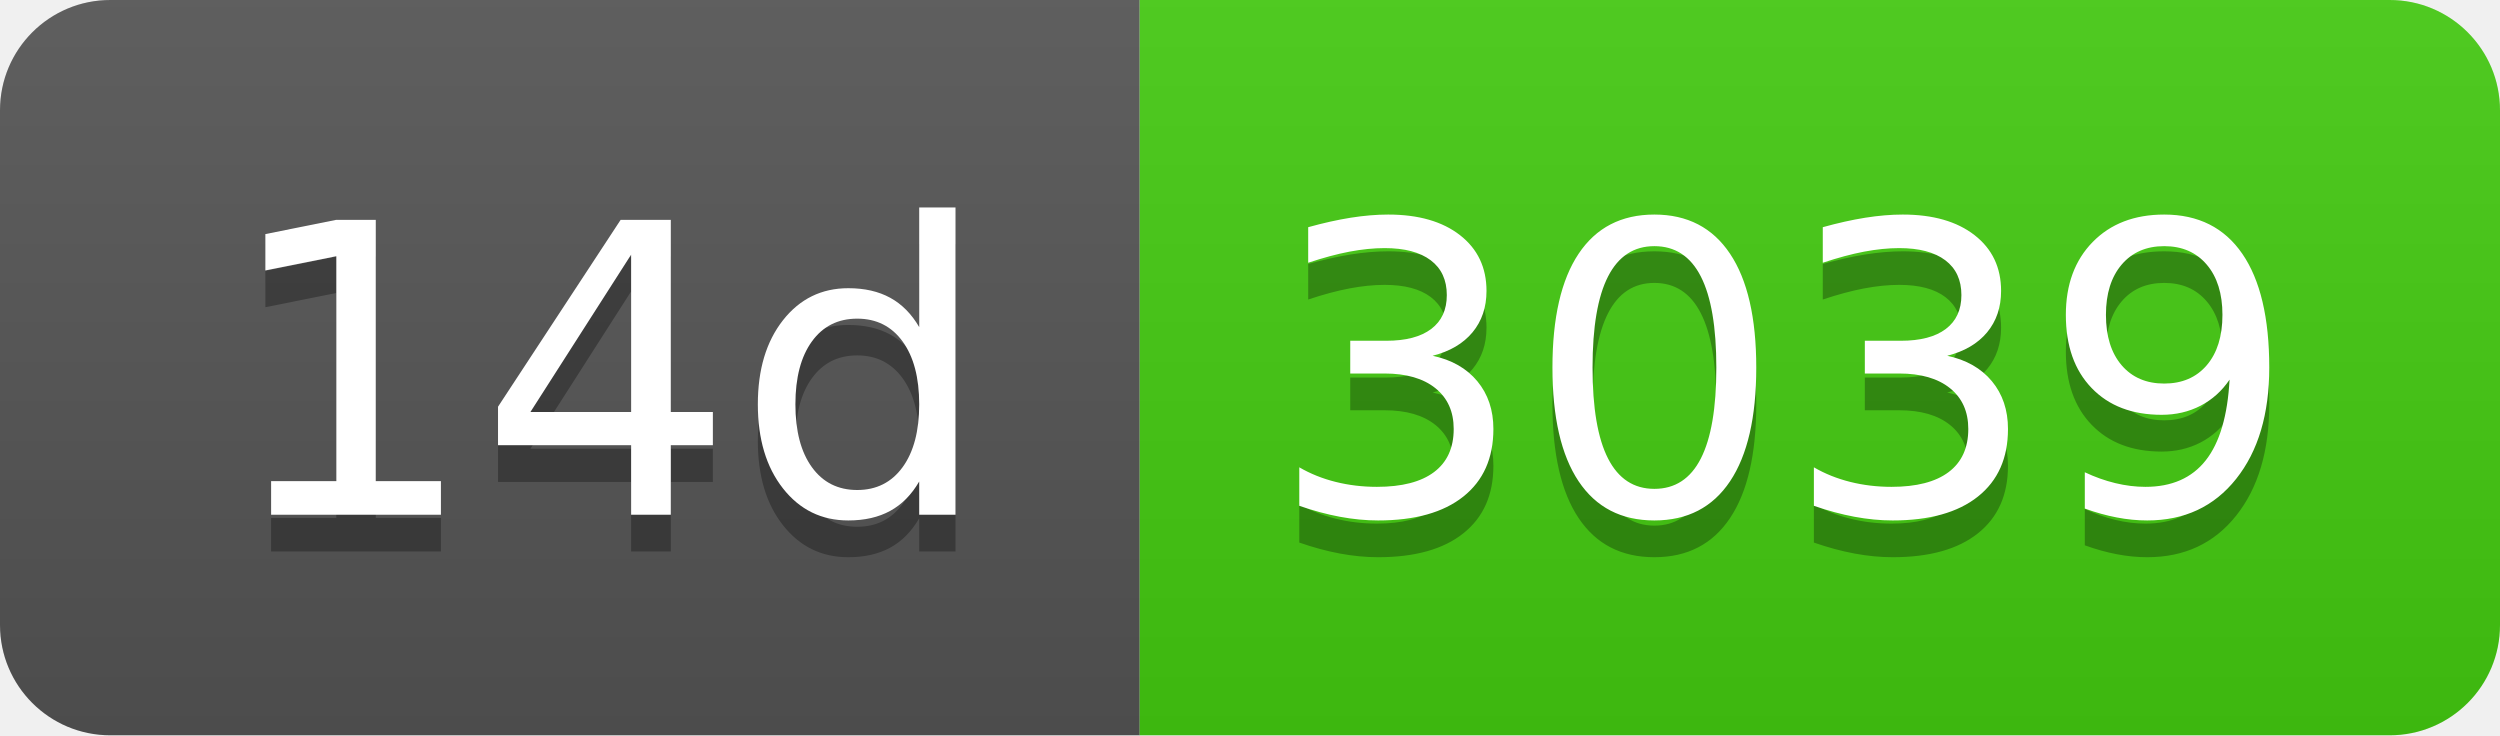
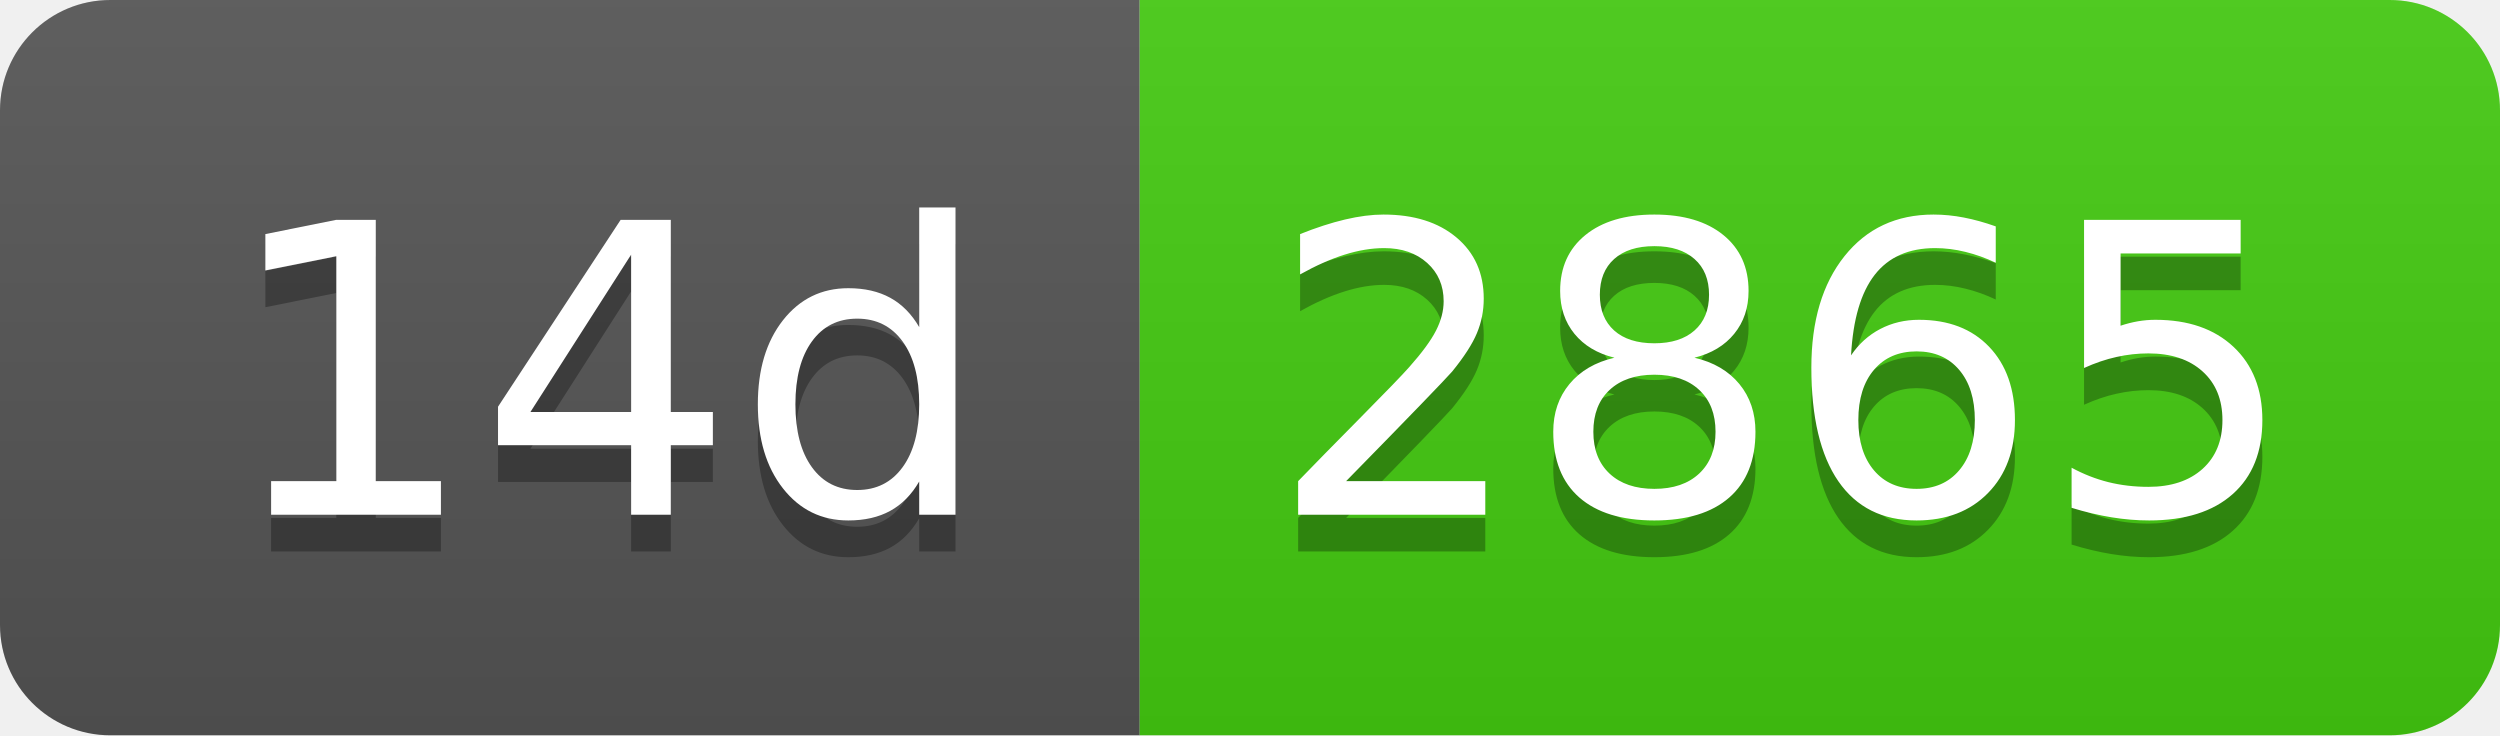
- <svg xmlns="http://www.w3.org/2000/svg" width="68" height="20" role="img" aria-label="14d: 3039">
+ <svg xmlns="http://www.w3.org/2000/svg" width="68" height="20" role="img" aria-label="14d: 2865">
  <linearGradient id="s" x2="0" y2="100%">
    <stop offset="0" stop-color="#bbb" stop-opacity=".1" />
    <stop offset="1" stop-opacity=".1" />
  </linearGradient>
  <clipPath id="r">
    <rect width="68" height="20" rx="3" fill="#fff" />
  </clipPath>
  <g clip-path="url(#r)">
    <rect width="31" height="20" fill="#555" />
    <rect x="31" width="37" height="20" fill="#4c1" />
    <rect width="68" height="20" fill="url(#s)" />
  </g>
  <g fill="#fff" text-anchor="middle" font-family="Verdana,Geneva,DejaVu Sans,sans-serif" text-rendering="geometricPrecision" font-size="110">
    <text aria-hidden="true" x="165" y="150" fill="#010101" fill-opacity=".3" transform="scale(.1)" textLength="210">14d</text>
    <text x="165" y="140" transform="scale(.1)" fill="#fff" textLength="210">14d</text>
-     <text aria-hidden="true" x="485" y="150" fill="#010101" fill-opacity=".3" transform="scale(.1)" textLength="270">3039</text>
-     <text x="485" y="140" transform="scale(.1)" fill="#fff" textLength="270">3039</text>
+     <text aria-hidden="true" x="485" y="150" fill="#010101" fill-opacity=".3" transform="scale(.1)" textLength="270">2865</text>
+     <text x="485" y="140" transform="scale(.1)" fill="#fff" textLength="270">2865</text>
  </g>
</svg>
